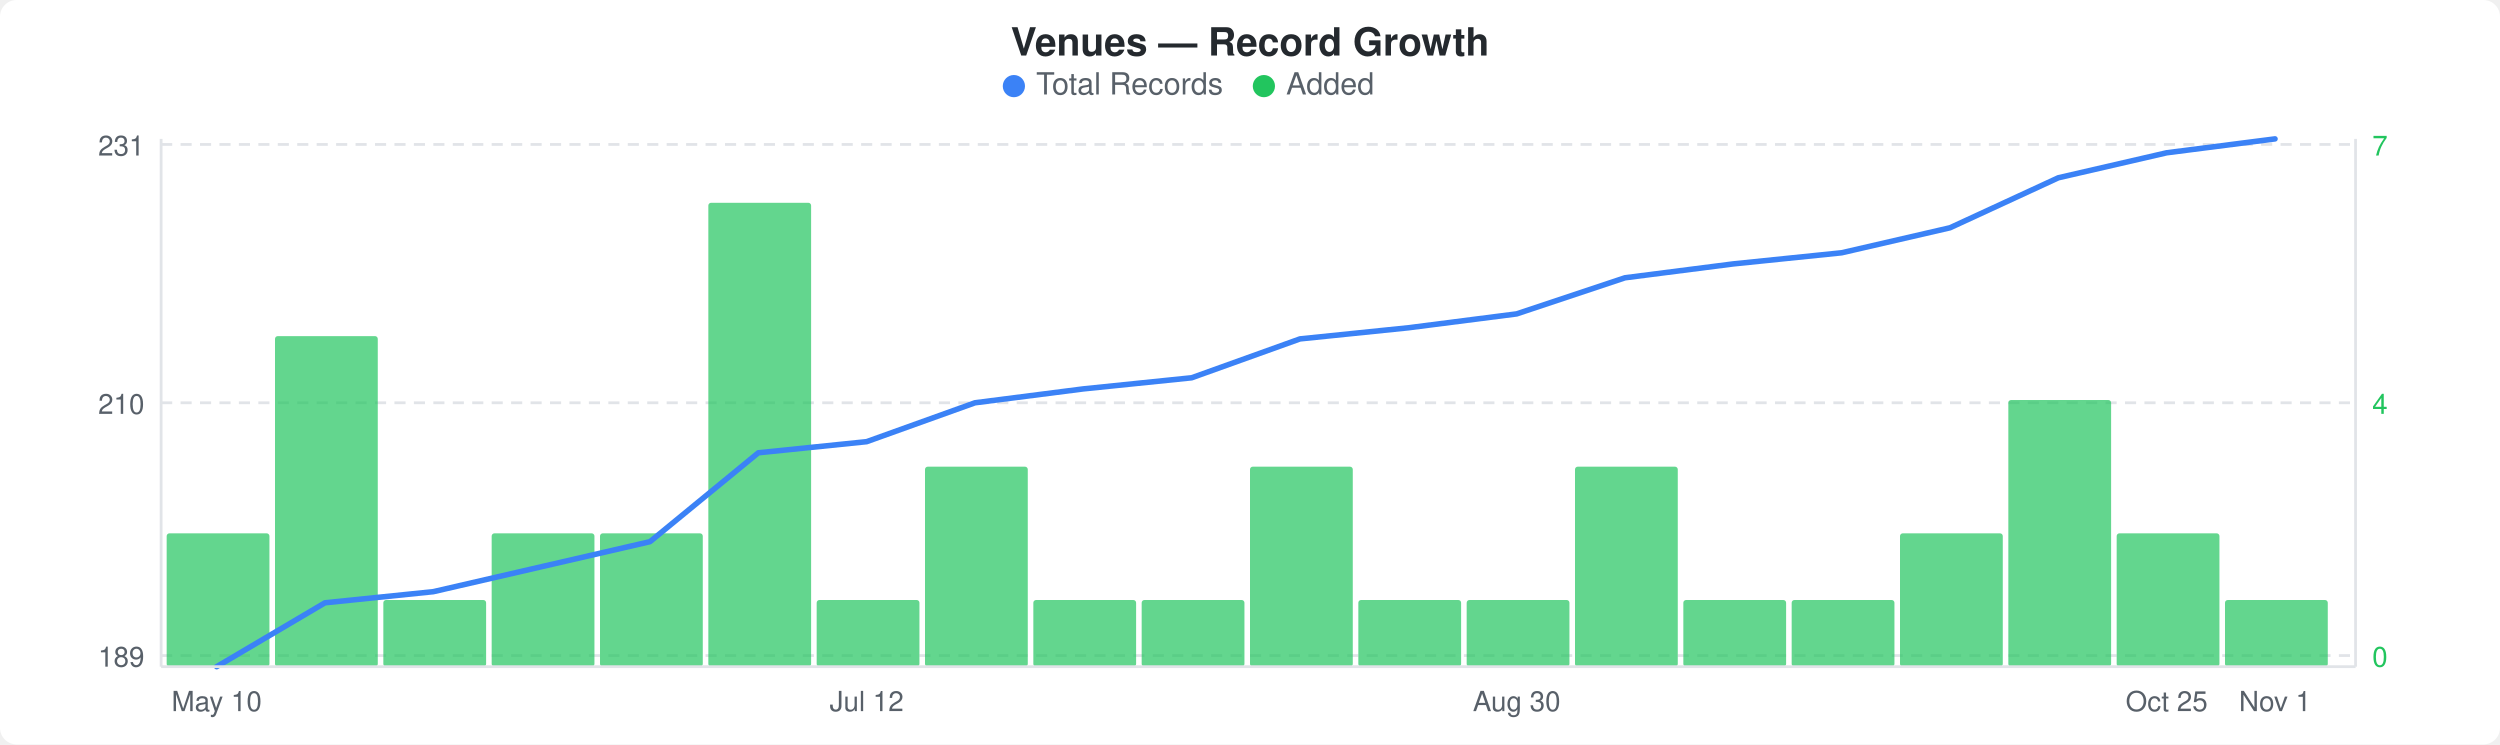
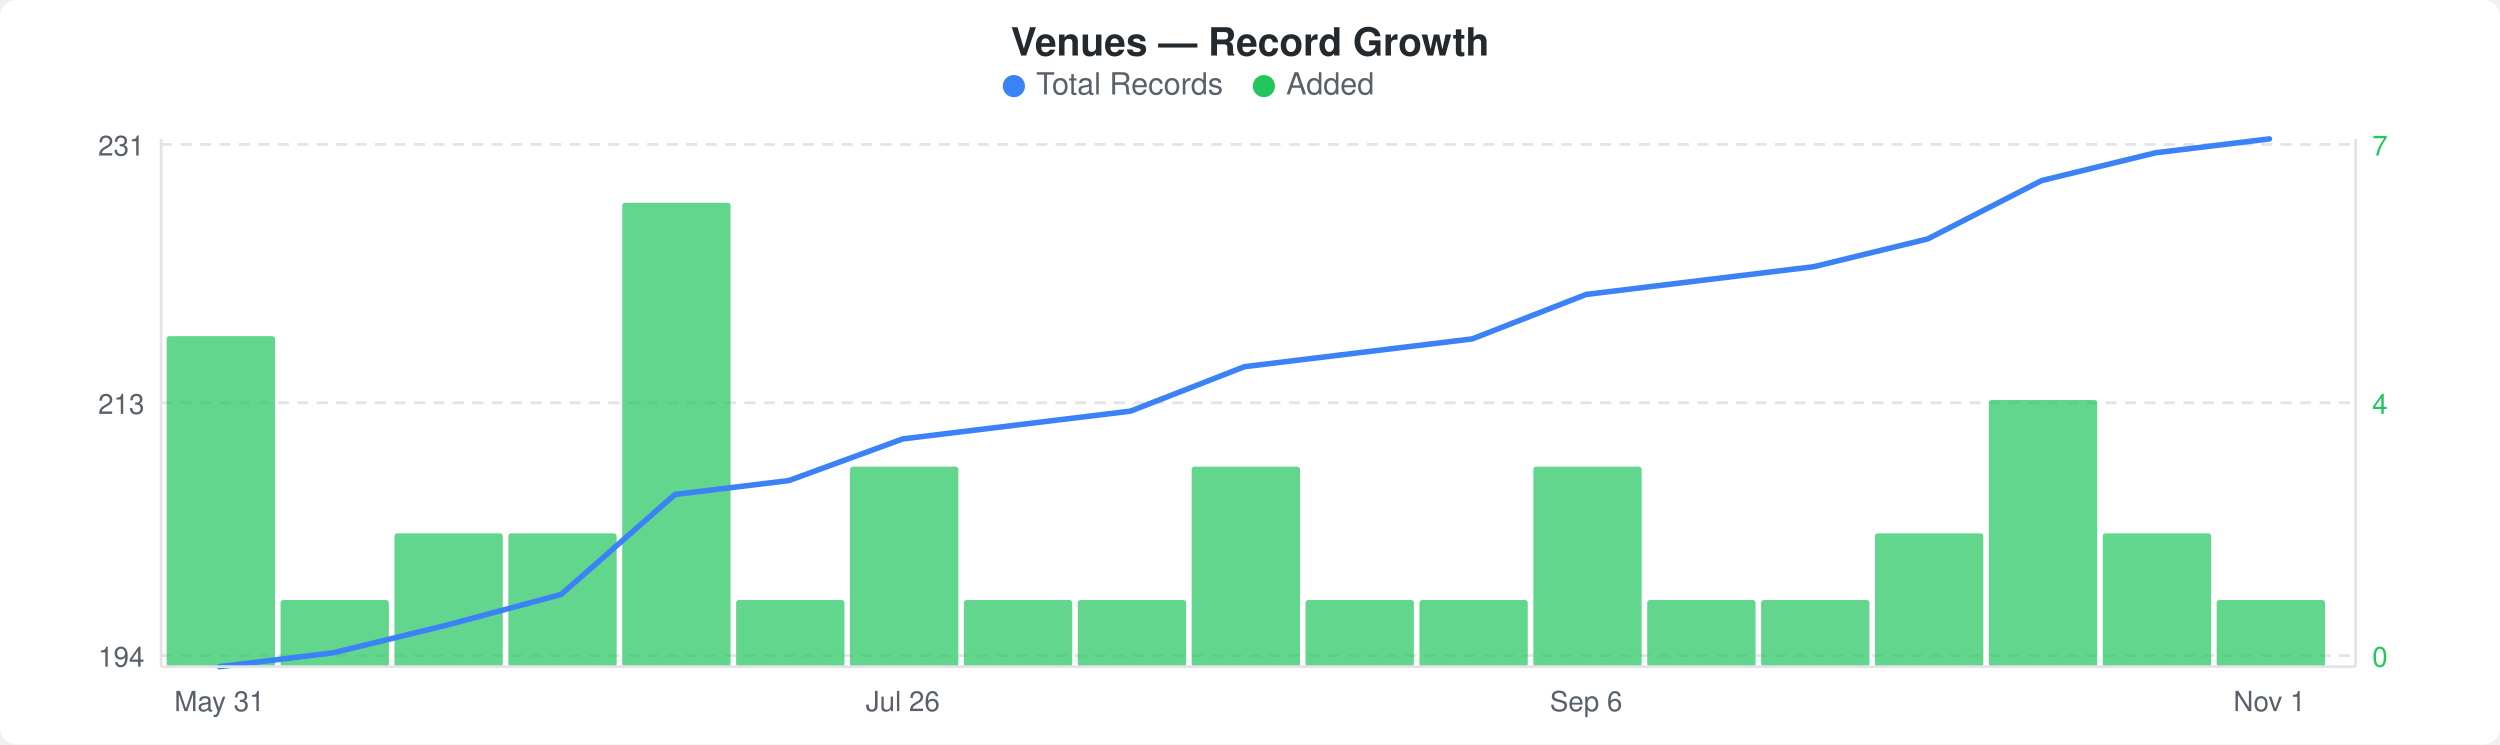
<svg xmlns="http://www.w3.org/2000/svg" width="900" height="268" viewBox="0 0 900 268">
  <rect width="900" height="268" fill="#ffffff" rx="6" ry="6" />
  <text x="450" y="20" text-anchor="middle" font-family="-apple-system, BlinkMacSystemFont, &quot;Segoe UI&quot;, Helvetica, Arial, sans-serif" font-size="14" font-weight="600" fill="#24292e">Venues — Record Growth</text>
  <circle cx="365" cy="31" r="4" fill="#3b82f6" />
  <text x="373" y="34" font-family="-apple-system, BlinkMacSystemFont, &quot;Segoe UI&quot;, Helvetica, Arial, sans-serif" font-size="11" fill="#586069">Total Records</text>
  <circle cx="455" cy="31" r="4" fill="#22c55e" />
  <text x="463" y="34" font-family="-apple-system, BlinkMacSystemFont, &quot;Segoe UI&quot;, Helvetica, Arial, sans-serif" font-size="11" fill="#586069">Added</text>
  <line x1="58" y1="52" x2="848" y2="52" stroke="#e1e4e8" stroke-width="1" stroke-dasharray="4,3" />
  <line x1="58" y1="145" x2="848" y2="145" stroke="#e1e4e8" stroke-width="1" stroke-dasharray="4,3" />
  <line x1="58" y1="236" x2="848" y2="236" stroke="#e1e4e8" stroke-width="1" stroke-dasharray="4,3" />
-   <rect x="60" y="192" width="37" height="48" rx="1" fill="#22c55eb3" />
-   <rect x="99" y="121" width="37" height="119" rx="1" fill="#22c55eb3" />
-   <rect x="138" y="216" width="37" height="24" rx="1" fill="#22c55eb3" />
-   <rect x="177" y="192" width="37" height="48" rx="1" fill="#22c55eb3" />
-   <rect x="216" y="192" width="37" height="48" rx="1" fill="#22c55eb3" />
-   <rect x="255" y="73" width="37" height="167" rx="1" fill="#22c55eb3" />
-   <rect x="294" y="216" width="37" height="24" rx="1" fill="#22c55eb3" />
-   <rect x="333" y="168" width="37" height="72" rx="1" fill="#22c55eb3" />
-   <rect x="372" y="216" width="37" height="24" rx="1" fill="#22c55eb3" />
-   <rect x="411" y="216" width="37" height="24" rx="1" fill="#22c55eb3" />
-   <rect x="450" y="168" width="37" height="72" rx="1" fill="#22c55eb3" />
-   <rect x="489" y="216" width="37" height="24" rx="1" fill="#22c55eb3" />
-   <rect x="528" y="216" width="37" height="24" rx="1" fill="#22c55eb3" />
-   <rect x="567" y="168" width="37" height="72" rx="1" fill="#22c55eb3" />
-   <rect x="606" y="216" width="37" height="24" rx="1" fill="#22c55eb3" />
-   <rect x="645" y="216" width="37" height="24" rx="1" fill="#22c55eb3" />
-   <rect x="684" y="192" width="37" height="48" rx="1" fill="#22c55eb3" />
-   <rect x="723" y="144" width="37" height="96" rx="1" fill="#22c55eb3" />
-   <rect x="762" y="192" width="37" height="48" rx="1" fill="#22c55eb3" />
-   <rect x="801" y="216" width="37" height="24" rx="1" fill="#22c55eb3" />
-   <polyline points="78,240 117,217 156,213 195,204 234,195 273,163 312,159 351,145 390,140 429,136 468,122 507,118 546,113 585,100 624,95 663,91 702,82 741,64 780,55 819,50" fill="none" stroke="#3b82f6" stroke-width="2" stroke-linejoin="round" stroke-linecap="round" />
+   <rect x="60" y="121" width="39" height="119" rx="1" fill="#22c55eb3" />
+   <rect x="101" y="216" width="39" height="24" rx="1" fill="#22c55eb3" />
+   <rect x="142" y="192" width="39" height="48" rx="1" fill="#22c55eb3" />
+   <rect x="183" y="192" width="39" height="48" rx="1" fill="#22c55eb3" />
+   <rect x="224" y="73" width="39" height="167" rx="1" fill="#22c55eb3" />
+   <rect x="265" y="216" width="39" height="24" rx="1" fill="#22c55eb3" />
+   <rect x="306" y="168" width="39" height="72" rx="1" fill="#22c55eb3" />
+   <rect x="347" y="216" width="39" height="24" rx="1" fill="#22c55eb3" />
+   <rect x="388" y="216" width="39" height="24" rx="1" fill="#22c55eb3" />
+   <rect x="429" y="168" width="39" height="72" rx="1" fill="#22c55eb3" />
+   <rect x="470" y="216" width="39" height="24" rx="1" fill="#22c55eb3" />
+   <rect x="511" y="216" width="39" height="24" rx="1" fill="#22c55eb3" />
+   <rect x="552" y="168" width="39" height="72" rx="1" fill="#22c55eb3" />
+   <rect x="593" y="216" width="39" height="24" rx="1" fill="#22c55eb3" />
+   <rect x="634" y="216" width="39" height="24" rx="1" fill="#22c55eb3" />
+   <rect x="675" y="192" width="39" height="48" rx="1" fill="#22c55eb3" />
+   <rect x="716" y="144" width="39" height="96" rx="1" fill="#22c55eb3" />
+   <rect x="757" y="192" width="39" height="48" rx="1" fill="#22c55eb3" />
+   <rect x="798" y="216" width="39" height="24" rx="1" fill="#22c55eb3" />
+   <polyline points="79,240 120,235 161,225 202,214 243,178 284,173 325,158 366,153 407,148 448,132 489,127 530,122 571,106 612,101 653,96 694,86 735,65 776,55 817,50" fill="none" stroke="#3b82f6" stroke-width="2" stroke-linejoin="round" stroke-linecap="round" />
  <text x="52" y="56" text-anchor="end" font-family="-apple-system, BlinkMacSystemFont, &quot;Segoe UI&quot;, Helvetica, Arial, sans-serif" font-size="10" fill="#586069">231</text>
-   <text x="52" y="149" text-anchor="end" font-family="-apple-system, BlinkMacSystemFont, &quot;Segoe UI&quot;, Helvetica, Arial, sans-serif" font-size="10" fill="#586069">210</text>
-   <text x="52" y="240" text-anchor="end" font-family="-apple-system, BlinkMacSystemFont, &quot;Segoe UI&quot;, Helvetica, Arial, sans-serif" font-size="10" fill="#586069">189</text>
+   <text x="52" y="149" text-anchor="end" font-family="-apple-system, BlinkMacSystemFont, &quot;Segoe UI&quot;, Helvetica, Arial, sans-serif" font-size="10" fill="#586069">213</text>
+   <text x="52" y="240" text-anchor="end" font-family="-apple-system, BlinkMacSystemFont, &quot;Segoe UI&quot;, Helvetica, Arial, sans-serif" font-size="10" fill="#586069">194</text>
  <text x="854" y="56" text-anchor="start" font-family="-apple-system, BlinkMacSystemFont, &quot;Segoe UI&quot;, Helvetica, Arial, sans-serif" font-size="10" fill="#22c55e">7</text>
  <text x="854" y="149" text-anchor="start" font-family="-apple-system, BlinkMacSystemFont, &quot;Segoe UI&quot;, Helvetica, Arial, sans-serif" font-size="10" fill="#22c55e">4</text>
  <text x="854" y="240" text-anchor="start" font-family="-apple-system, BlinkMacSystemFont, &quot;Segoe UI&quot;, Helvetica, Arial, sans-serif" font-size="10" fill="#22c55e">0</text>
  <line x1="58" y1="50" x2="58" y2="240" stroke="#e1e4e8" stroke-width="1" />
  <line x1="58" y1="240" x2="848" y2="240" stroke="#e1e4e8" stroke-width="1" />
  <line x1="848" y1="50" x2="848" y2="240" stroke="#e1e4e8" stroke-width="1" />
-   <text x="78" y="256" text-anchor="middle" font-family="-apple-system, BlinkMacSystemFont, &quot;Segoe UI&quot;, Helvetica, Arial, sans-serif" font-size="10" fill="#586069">May 10</text>
-   <text x="312" y="256" text-anchor="middle" font-family="-apple-system, BlinkMacSystemFont, &quot;Segoe UI&quot;, Helvetica, Arial, sans-serif" font-size="10" fill="#586069">Jul 12</text>
-   <text x="546" y="256" text-anchor="middle" font-family="-apple-system, BlinkMacSystemFont, &quot;Segoe UI&quot;, Helvetica, Arial, sans-serif" font-size="10" fill="#586069">Aug 30</text>
-   <text x="780" y="256" text-anchor="middle" font-family="-apple-system, BlinkMacSystemFont, &quot;Segoe UI&quot;, Helvetica, Arial, sans-serif" font-size="10" fill="#586069">Oct 25</text>
-   <text x="819" y="256" text-anchor="middle" font-family="-apple-system, BlinkMacSystemFont, &quot;Segoe UI&quot;, Helvetica, Arial, sans-serif" font-size="10" fill="#586069">Nov 1</text>
+   <text x="79" y="256" text-anchor="middle" font-family="-apple-system, BlinkMacSystemFont, &quot;Segoe UI&quot;, Helvetica, Arial, sans-serif" font-size="10" fill="#586069">May 31</text>
+   <text x="325" y="256" text-anchor="middle" font-family="-apple-system, BlinkMacSystemFont, &quot;Segoe UI&quot;, Helvetica, Arial, sans-serif" font-size="10" fill="#586069">Jul 26</text>
+   <text x="571" y="256" text-anchor="middle" font-family="-apple-system, BlinkMacSystemFont, &quot;Segoe UI&quot;, Helvetica, Arial, sans-serif" font-size="10" fill="#586069">Sep 6</text>
+   <text x="817" y="256" text-anchor="middle" font-family="-apple-system, BlinkMacSystemFont, &quot;Segoe UI&quot;, Helvetica, Arial, sans-serif" font-size="10" fill="#586069">Nov 1</text>
</svg>
